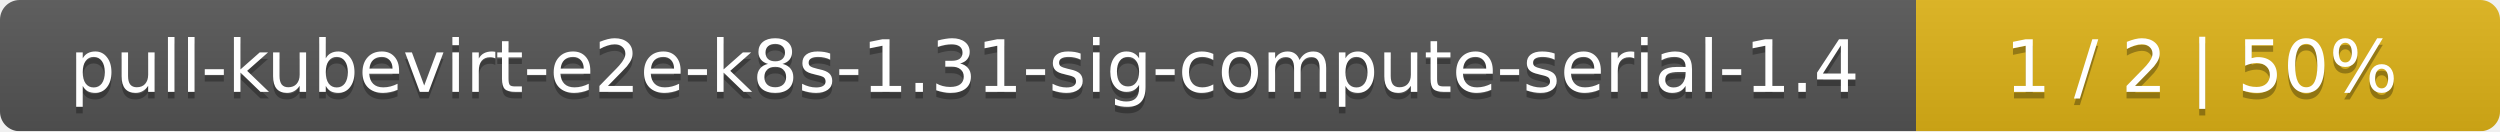
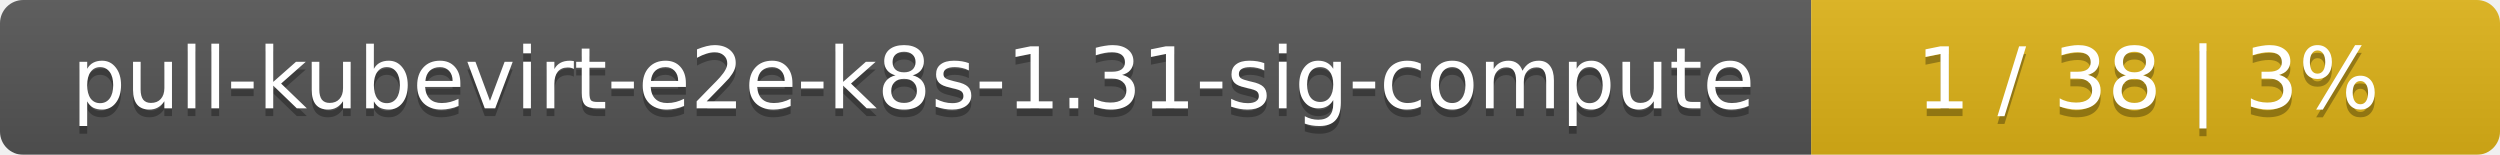
- <svg xmlns="http://www.w3.org/2000/svg" width="381" height="20">
+ <svg xmlns="http://www.w3.org/2000/svg" width="323" height="20">
  <linearGradient id="smooth" x2="0" y2="100%">
    <stop offset="0" stop-color="#bbb" stop-opacity=".1" />
    <stop offset="1" stop-opacity=".1" />
  </linearGradient>
  <mask id="round">
-     <rect width="381" height="20" rx="3" fill="#fff" />
+     <rect width="323" height="20" rx="3" fill="#fff" />
  </mask>
  <g mask="url(#round)">
-     <rect width="292" height="20" fill="#555" />
-     <rect x="292" width="89" height="20" fill="#dfb317" />
-     <rect width="381" height="20" fill="url(#smooth)" />
+     <rect width="234" height="20" fill="#555" />
+     <rect x="234" width="89" height="20" fill="#dfb317" />
+     <rect width="323" height="20" fill="url(#smooth)" />
  </g>
  <g fill="#fff" text-anchor="middle" font-family="DejaVu Sans,Verdana,Geneva,sans-serif" font-size="11">
-     <text x="147" y="15" fill="#010101" fill-opacity=".3">pull-kubevirt-e2e-k8s-1.31-sig-compute-serial-1.4</text>
-     <text x="147" y="14">pull-kubevirt-e2e-k8s-1.31-sig-compute-serial-1.4</text>
-     <text x="335.5" y="15" fill="#010101" fill-opacity=".3">1 / 2    |    50%</text>
-     <text x="335.5" y="14">1 / 2    |    50%</text>
+     <text x="118" y="15" fill="#010101" fill-opacity=".3">pull-kubevirt-e2e-k8s-1.31-sig-compute</text>
+     <text x="118" y="14">pull-kubevirt-e2e-k8s-1.31-sig-compute</text>
+     <text x="277.5" y="15" fill="#010101" fill-opacity=".3">1 / 38    |    3%</text>
+     <text x="277.5" y="14">1 / 38    |    3%</text>
  </g>
</svg>
